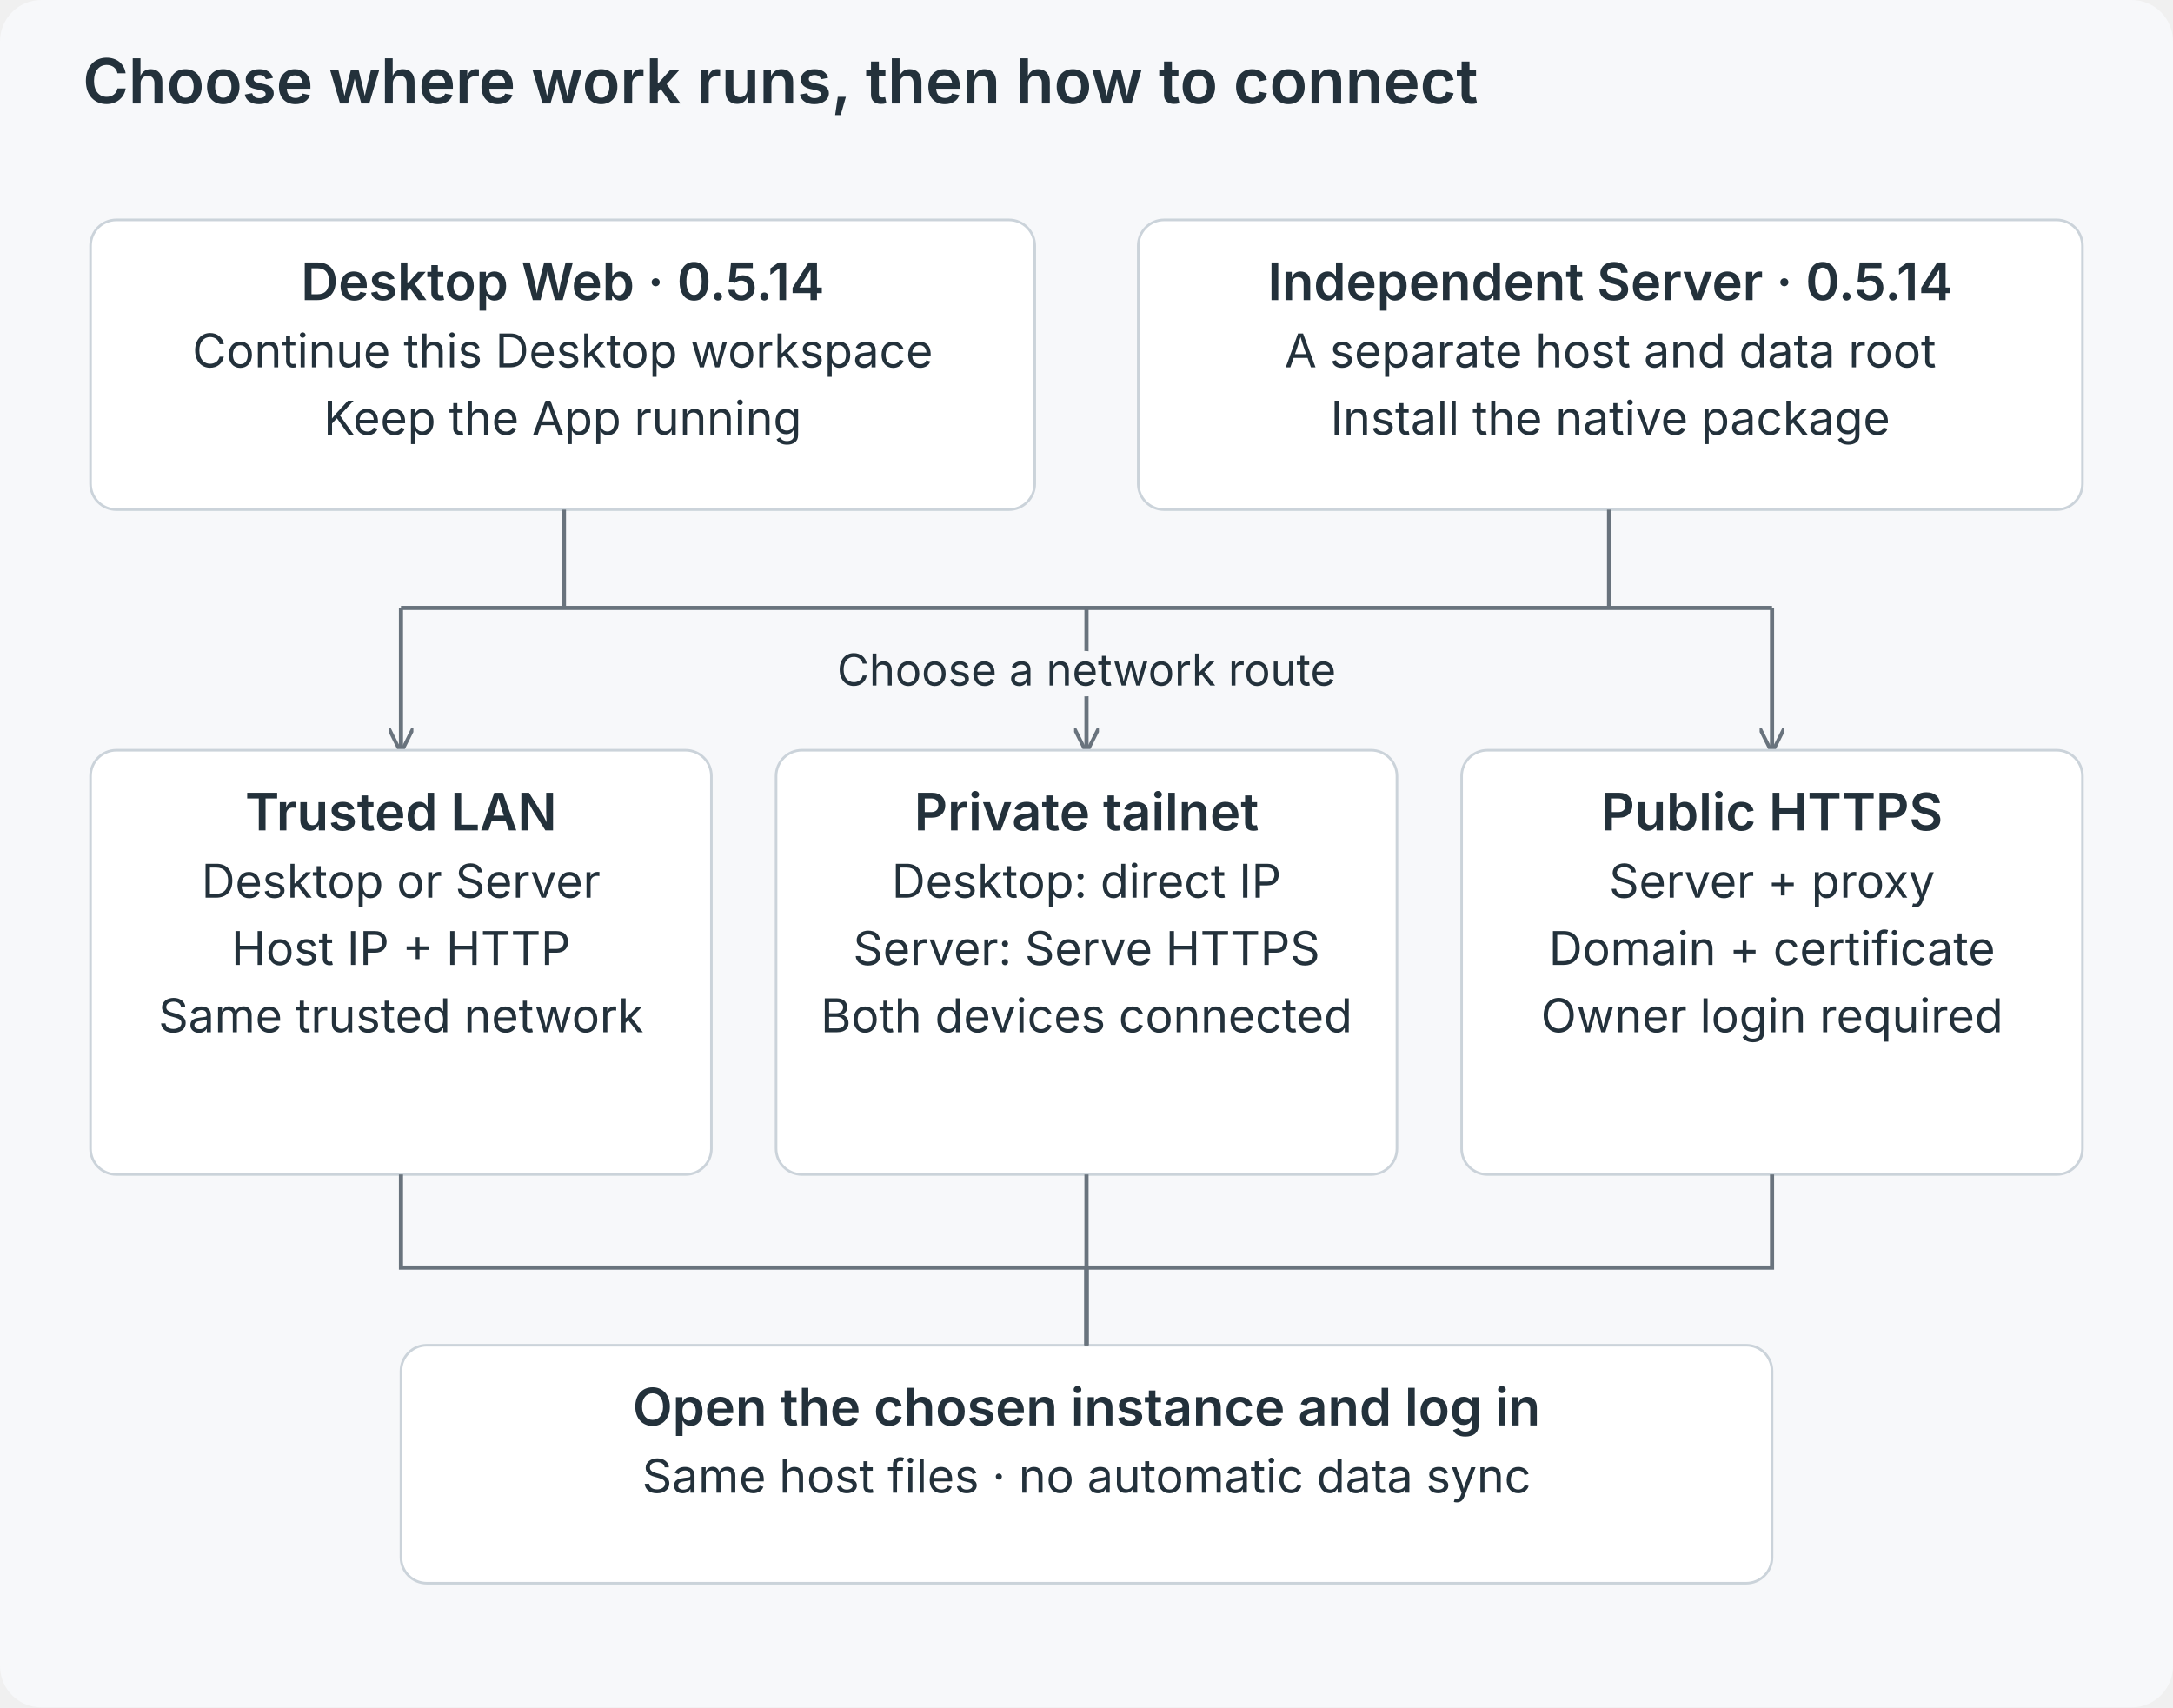
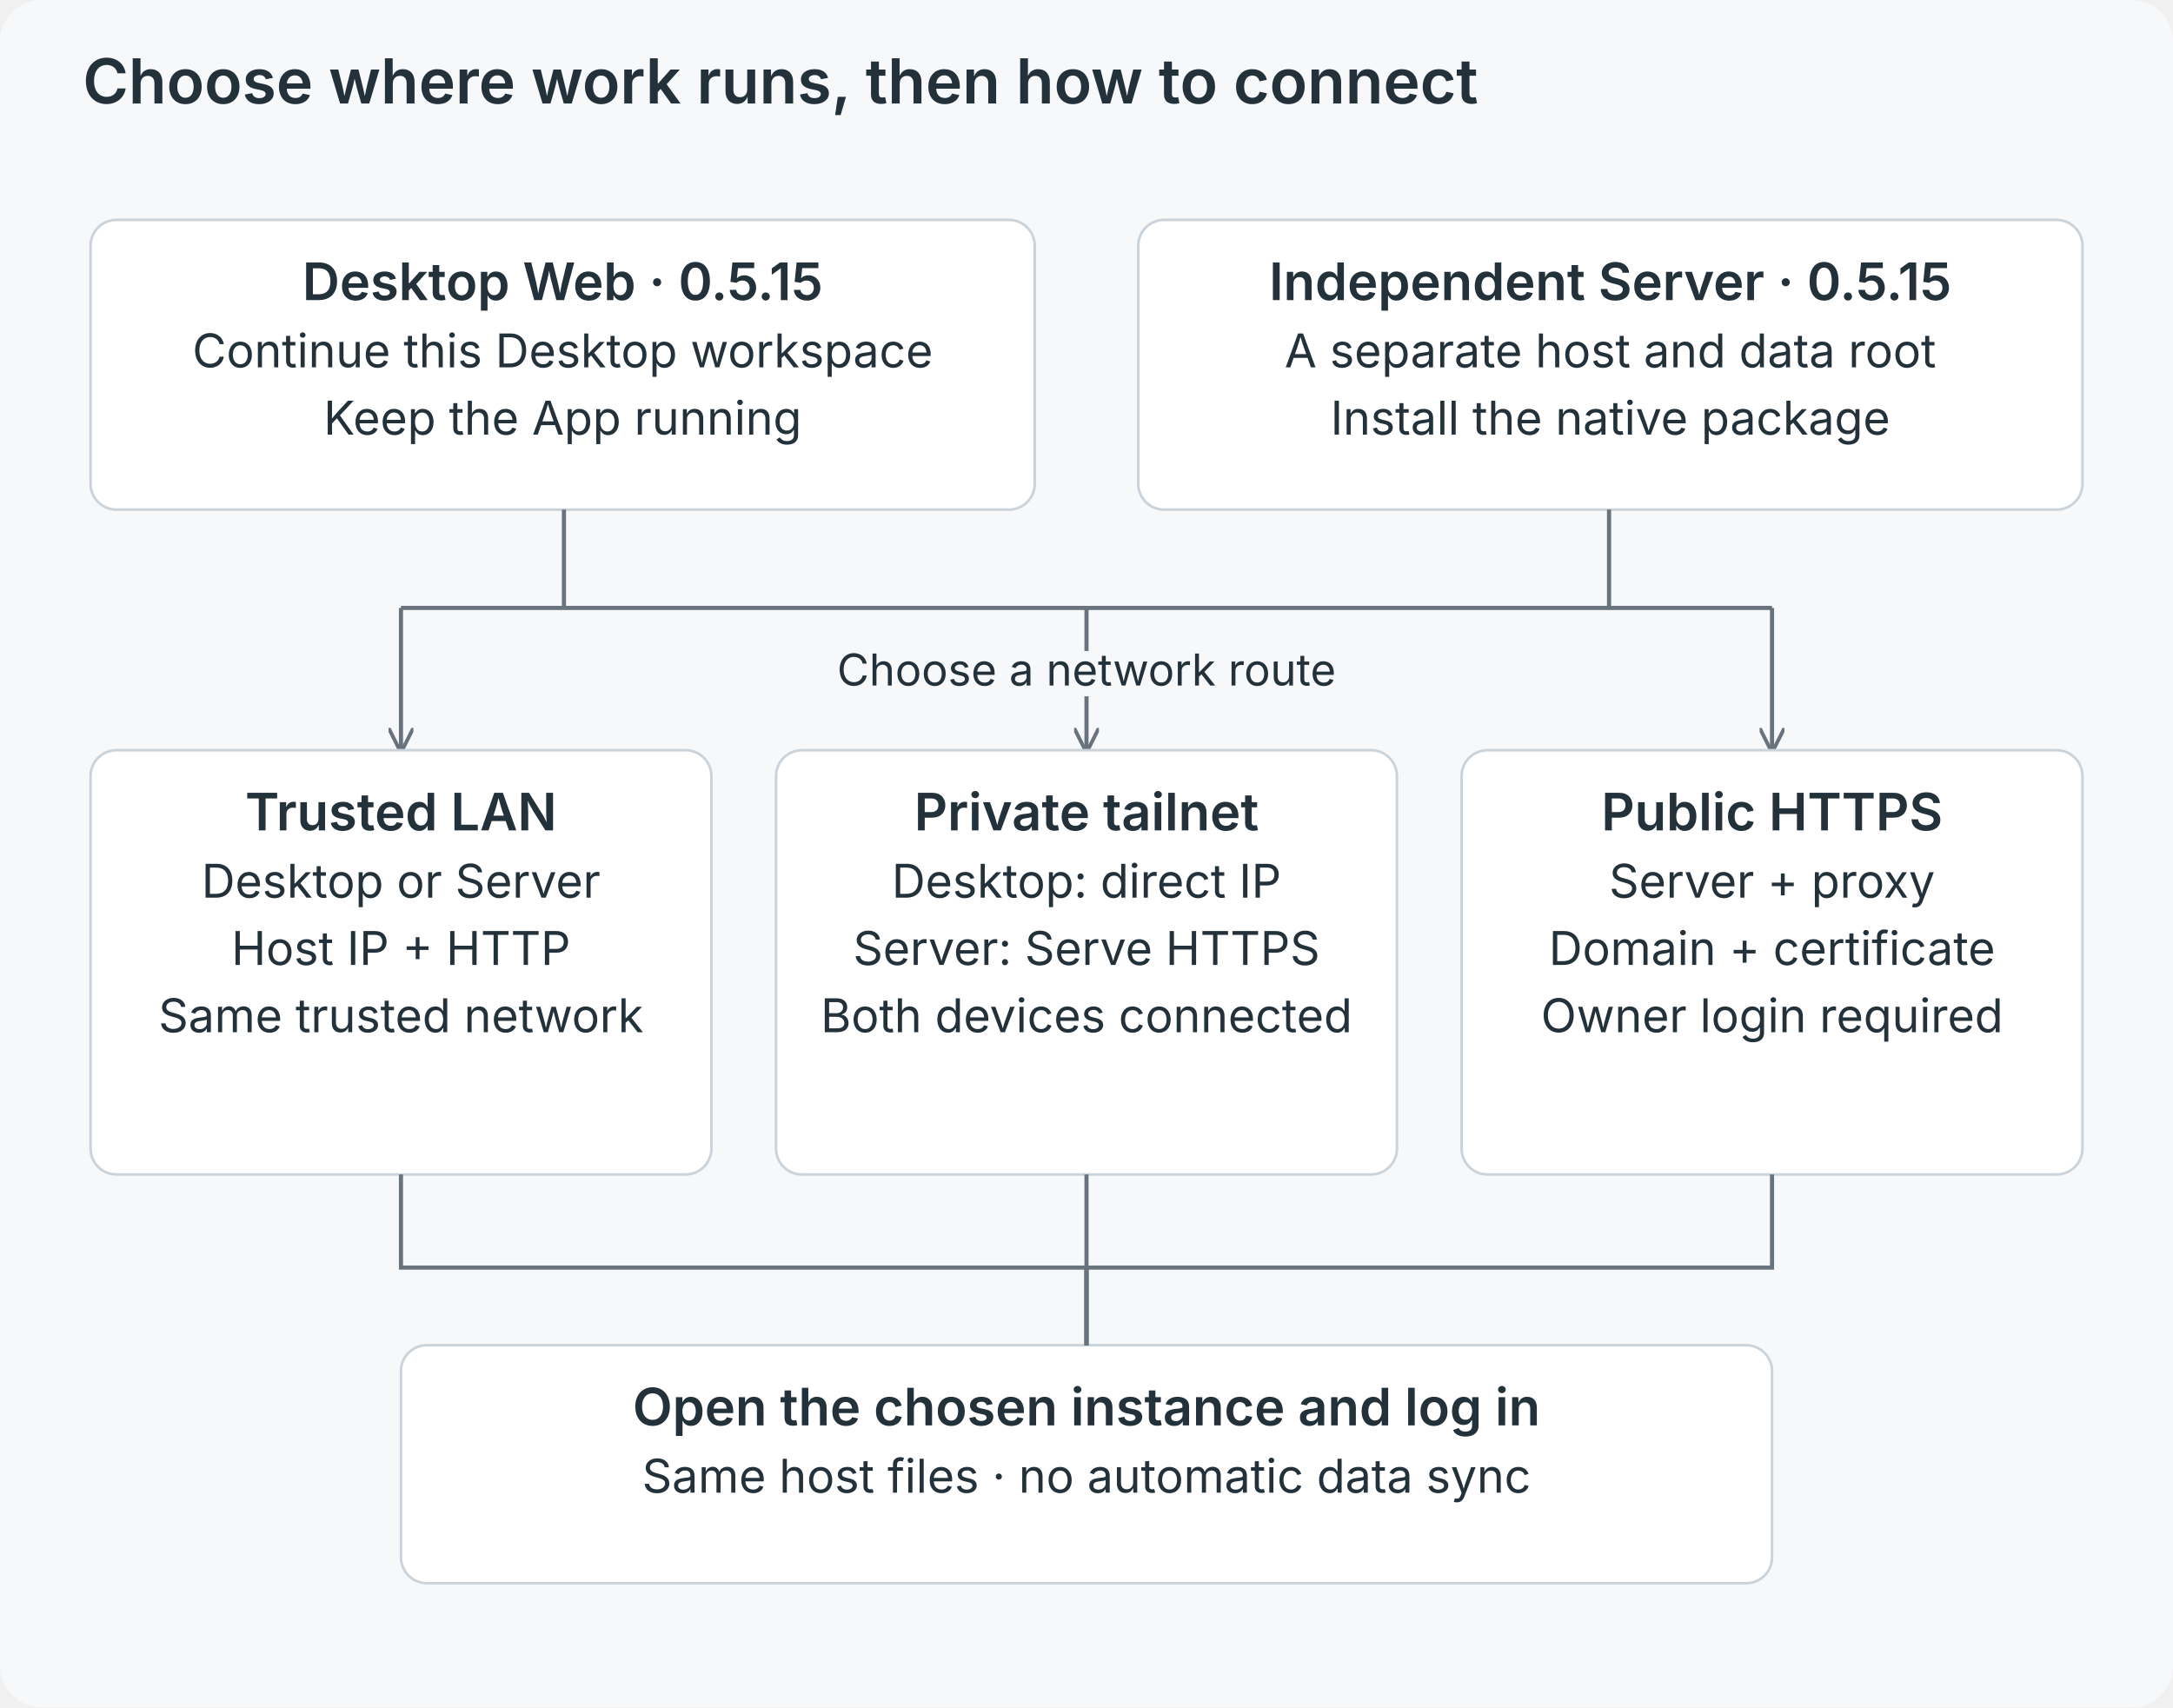
<svg xmlns="http://www.w3.org/2000/svg" viewBox="0 0 840 660" role="img">
  <defs>
    <marker id="a" viewBox="0 0 10 10" refX="9" refY="5" markerWidth="6" markerHeight="6" orient="auto">
      <path d="M0 0L10 5L0 10" fill="none" stroke="#69737d" stroke-width="1.5" />
    </marker>
  </defs>
  <rect width="840" height="660" rx="16" fill="#f7f8fa" />
  <g font-family="Inter,-apple-system,BlinkMacSystemFont,Segoe UI,sans-serif" fill="#23313b">
    <text x="32" y="40" font-size="24" font-weight="600" text-anchor="start">Choose where work runs, then how to connect</text>
    <rect x="35" y="85" width="365" height="112" rx="10" fill="white" stroke="#cbd3da" />
-     <text x="217.5" y="116" font-size="20" font-weight="600" text-anchor="middle">Desktop Web · 0.5.14</text>
+     <text x="217.5" y="116" font-size="20" font-weight="600" text-anchor="middle">Desktop Web · 0.5.15</text>
    <text x="217.5" y="142" font-size="18" font-weight="400" text-anchor="middle">Continue this Desktop workspace</text>
    <text x="217.5" y="168" font-size="18" font-weight="400" text-anchor="middle">Keep the App running</text>
    <rect x="440" y="85" width="365" height="112" rx="10" fill="white" stroke="#cbd3da" />
-     <text x="622.5" y="116" font-size="20" font-weight="600" text-anchor="middle">Independent Server · 0.5.14</text>
+     <text x="622.5" y="116" font-size="20" font-weight="600" text-anchor="middle">Independent Server · 0.5.15</text>
    <text x="622.5" y="142" font-size="18" font-weight="400" text-anchor="middle">A separate host and data root</text>
    <text x="622.5" y="168" font-size="18" font-weight="400" text-anchor="middle">Install the native package</text>
    <path d="M218 197V235H622V197M155 235H685" fill="none" stroke="#69737d" stroke-width="1.6" />
    <path d="M155 235V290" fill="none" stroke="#69737d" stroke-width="1.6" marker-end="url(#a)" />
    <path d="M420 235V290" fill="none" stroke="#69737d" stroke-width="1.6" marker-end="url(#a)" />
    <path d="M685 235V290" fill="none" stroke="#69737d" stroke-width="1.6" marker-end="url(#a)" />
    <text x="420" y="265" font-size="17" font-weight="400" text-anchor="middle" stroke="#f7f8fa" stroke-width="8" paint-order="stroke" stroke-linejoin="round">Choose a network route</text>
    <rect x="35" y="290" width="240" height="164" rx="10" fill="white" stroke="#cbd3da" />
    <text x="155.0" y="321" font-size="20" font-weight="600" text-anchor="middle">Trusted LAN</text>
    <text x="155.0" y="347" font-size="18" font-weight="400" text-anchor="middle">Desktop or Server</text>
    <text x="155.0" y="373" font-size="18" font-weight="400" text-anchor="middle">Host IP + HTTP</text>
    <text x="155.0" y="399" font-size="18" font-weight="400" text-anchor="middle">Same trusted network</text>
    <rect x="300" y="290" width="240" height="164" rx="10" fill="white" stroke="#cbd3da" />
    <text x="420.0" y="321" font-size="20" font-weight="600" text-anchor="middle">Private tailnet</text>
    <text x="420.0" y="347" font-size="18" font-weight="400" text-anchor="middle">Desktop: direct IP</text>
    <text x="420.0" y="373" font-size="18" font-weight="400" text-anchor="middle">Server: Serve HTTPS</text>
    <text x="420.0" y="399" font-size="18" font-weight="400" text-anchor="middle">Both devices connected</text>
    <rect x="565" y="290" width="240" height="164" rx="10" fill="white" stroke="#cbd3da" />
    <text x="685.0" y="321" font-size="20" font-weight="600" text-anchor="middle">Public HTTPS</text>
    <text x="685.0" y="347" font-size="18" font-weight="400" text-anchor="middle">Server + proxy</text>
    <text x="685.0" y="373" font-size="18" font-weight="400" text-anchor="middle">Domain + certificate</text>
    <text x="685.0" y="399" font-size="18" font-weight="400" text-anchor="middle">Owner login required</text>
    <rect x="155" y="520" width="530" height="92" rx="10" fill="white" stroke="#cbd3da" />
    <text x="420.0" y="551" font-size="20" font-weight="600" text-anchor="middle">Open the chosen instance and log in</text>
    <text x="420.0" y="577" font-size="18" font-weight="400" text-anchor="middle">Same host files · no automatic data sync</text>
    <path d="M155 454V490H420V520" fill="none" stroke="#69737d" stroke-width="1.6" />
    <path d="M420 454V490H420V520" fill="none" stroke="#69737d" stroke-width="1.6" />
    <path d="M685 454V490H420V520" fill="none" stroke="#69737d" stroke-width="1.6" />
  </g>
</svg>
